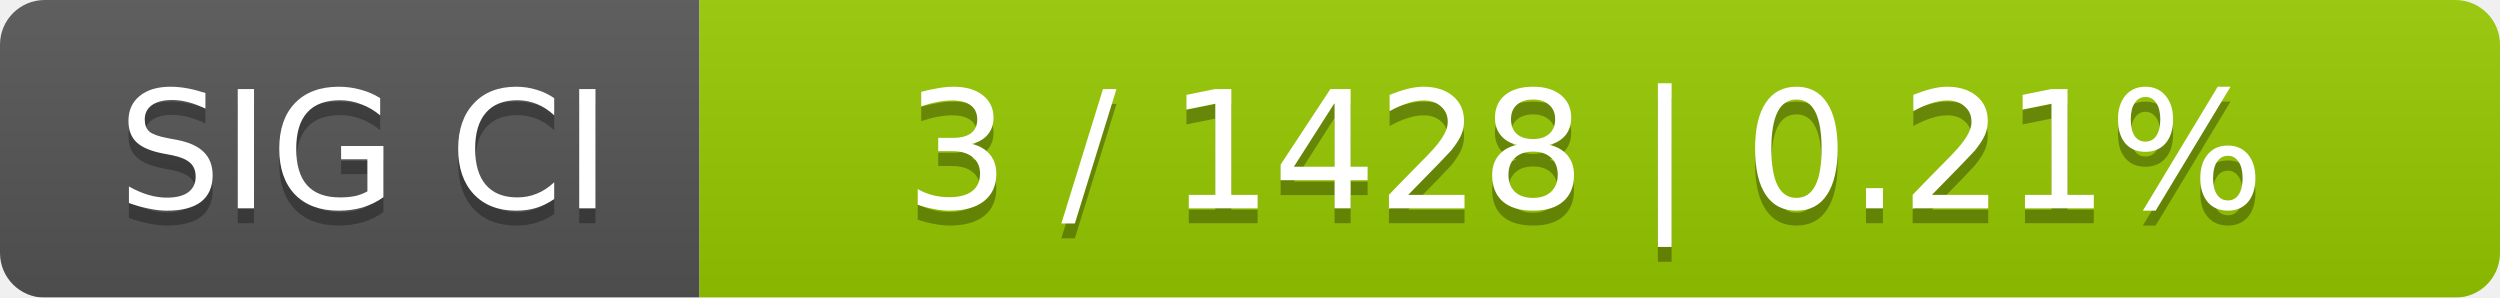
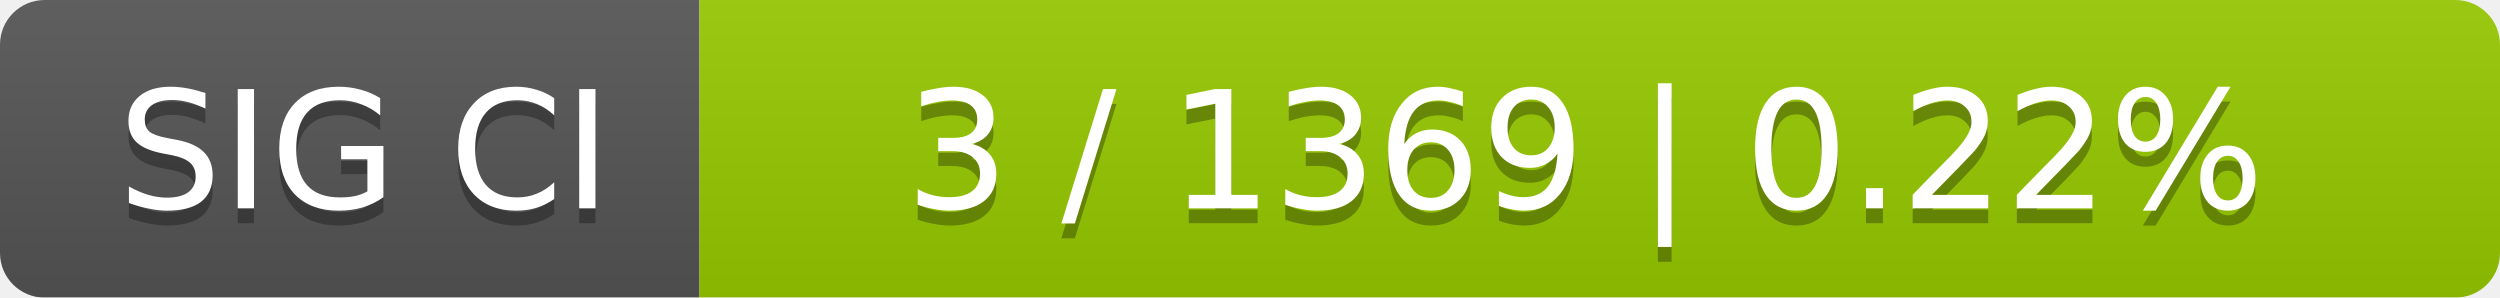
<svg xmlns="http://www.w3.org/2000/svg" width="168" height="20">
  <linearGradient id="smooth" x2="0" y2="100%">
    <stop offset="0" stop-color="#bbb" stop-opacity=".1" />
    <stop offset="1" stop-opacity=".1" />
  </linearGradient>
  <mask id="round">
    <rect width="168" height="20" rx="3" fill="#fff" />
  </mask>
  <g mask="url(#round)">
    <rect width="47" height="20" fill="#555" />
    <rect x="47" width="121" height="20" fill="#97ca00" />
    <rect width="168" height="20" fill="url(#smooth)" />
  </g>
  <g fill="#fff" text-anchor="middle" font-family="DejaVu Sans,Verdana,Geneva,sans-serif" font-size="11">
    <text x="24.5" y="15" fill="#010101" fill-opacity=".3">SIG CI</text>
    <text x="24.5" y="14">SIG CI</text>
-     <text x="106.5" y="15" fill="#010101" fill-opacity=".3">3 / 1428    |    0.21%</text>
-     <text x="106.5" y="14">3 / 1428    |    0.21%</text>
+     <text x="106.5" y="15" fill="#010101" fill-opacity=".3">3 / 1369    |    0.22%</text>
+     <text x="106.5" y="14">3 / 1369    |    0.22%</text>
  </g>
</svg>
